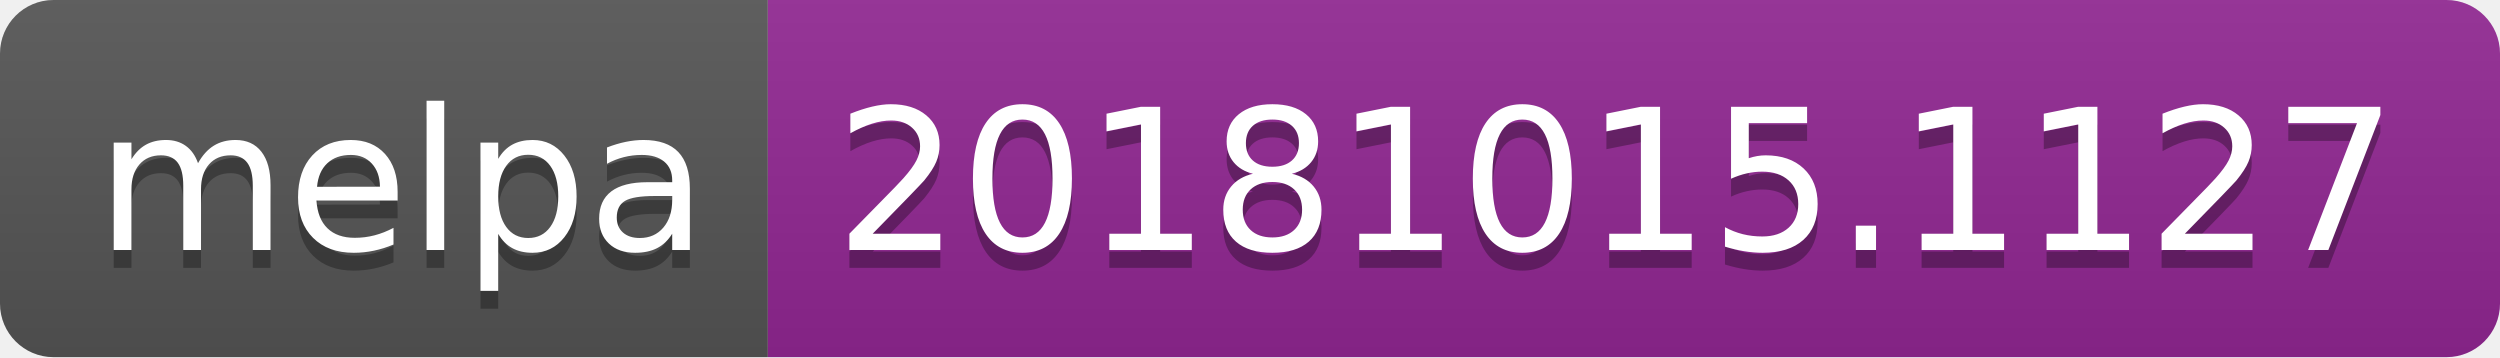
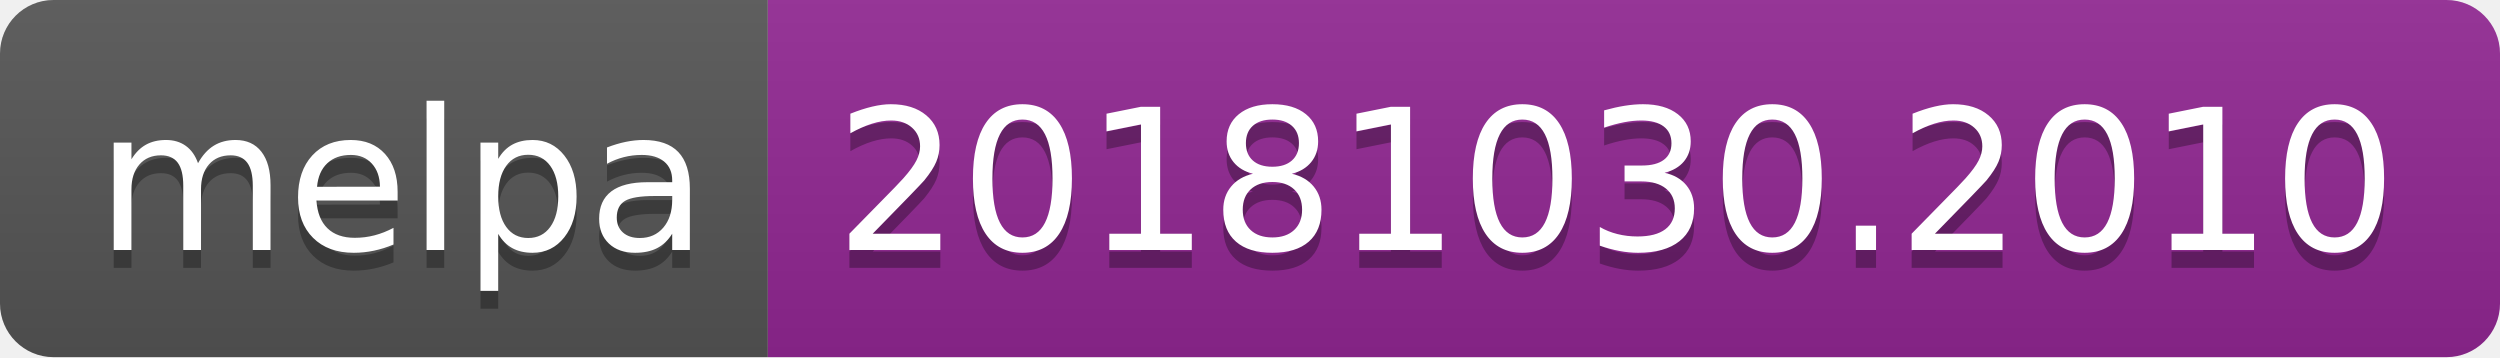
<svg xmlns="http://www.w3.org/2000/svg" width="140" height="20">
  <linearGradient id="b" x2="0" y2="100%">
    <stop offset="0" stop-color="#bbb" stop-opacity=".1" />
    <stop offset="1" stop-opacity=".1" />
  </linearGradient>
  <clipPath id="a">
    <rect width="140" height="20" rx="3" fill="#fff" />
  </clipPath>
  <g clip-path="url(#a)">
    <path fill="#555" d="M0 0h43v20H0z" />
    <path fill="#922793" d="M43 0h97v20H43z" />
    <path fill="url(#b)" d="M0 0h140v20H0z" />
  </g>
  <g fill="#fff" text-anchor="middle" font-family="DejaVu Sans,Verdana,Geneva,sans-serif" font-size="110">
    <text x="225" y="150" fill="#010101" fill-opacity=".3" transform="scale(.1)" textLength="330">melpa</text>
    <text x="225" y="140" transform="scale(.1)" textLength="330">melpa</text>
-     <text x="905" y="150" fill="#010101" fill-opacity=".3" transform="scale(.1)" textLength="870">20181015.1127</text>
-     <text x="905" y="140" transform="scale(.1)" textLength="870">20181015.1127</text>
+     <text x="905" y="150" fill="#010101" fill-opacity=".3" transform="scale(.1)" textLength="870">20181030.2010</text>
+     <text x="905" y="140" transform="scale(.1)" textLength="870">20181030.2010</text>
  </g>
</svg>
